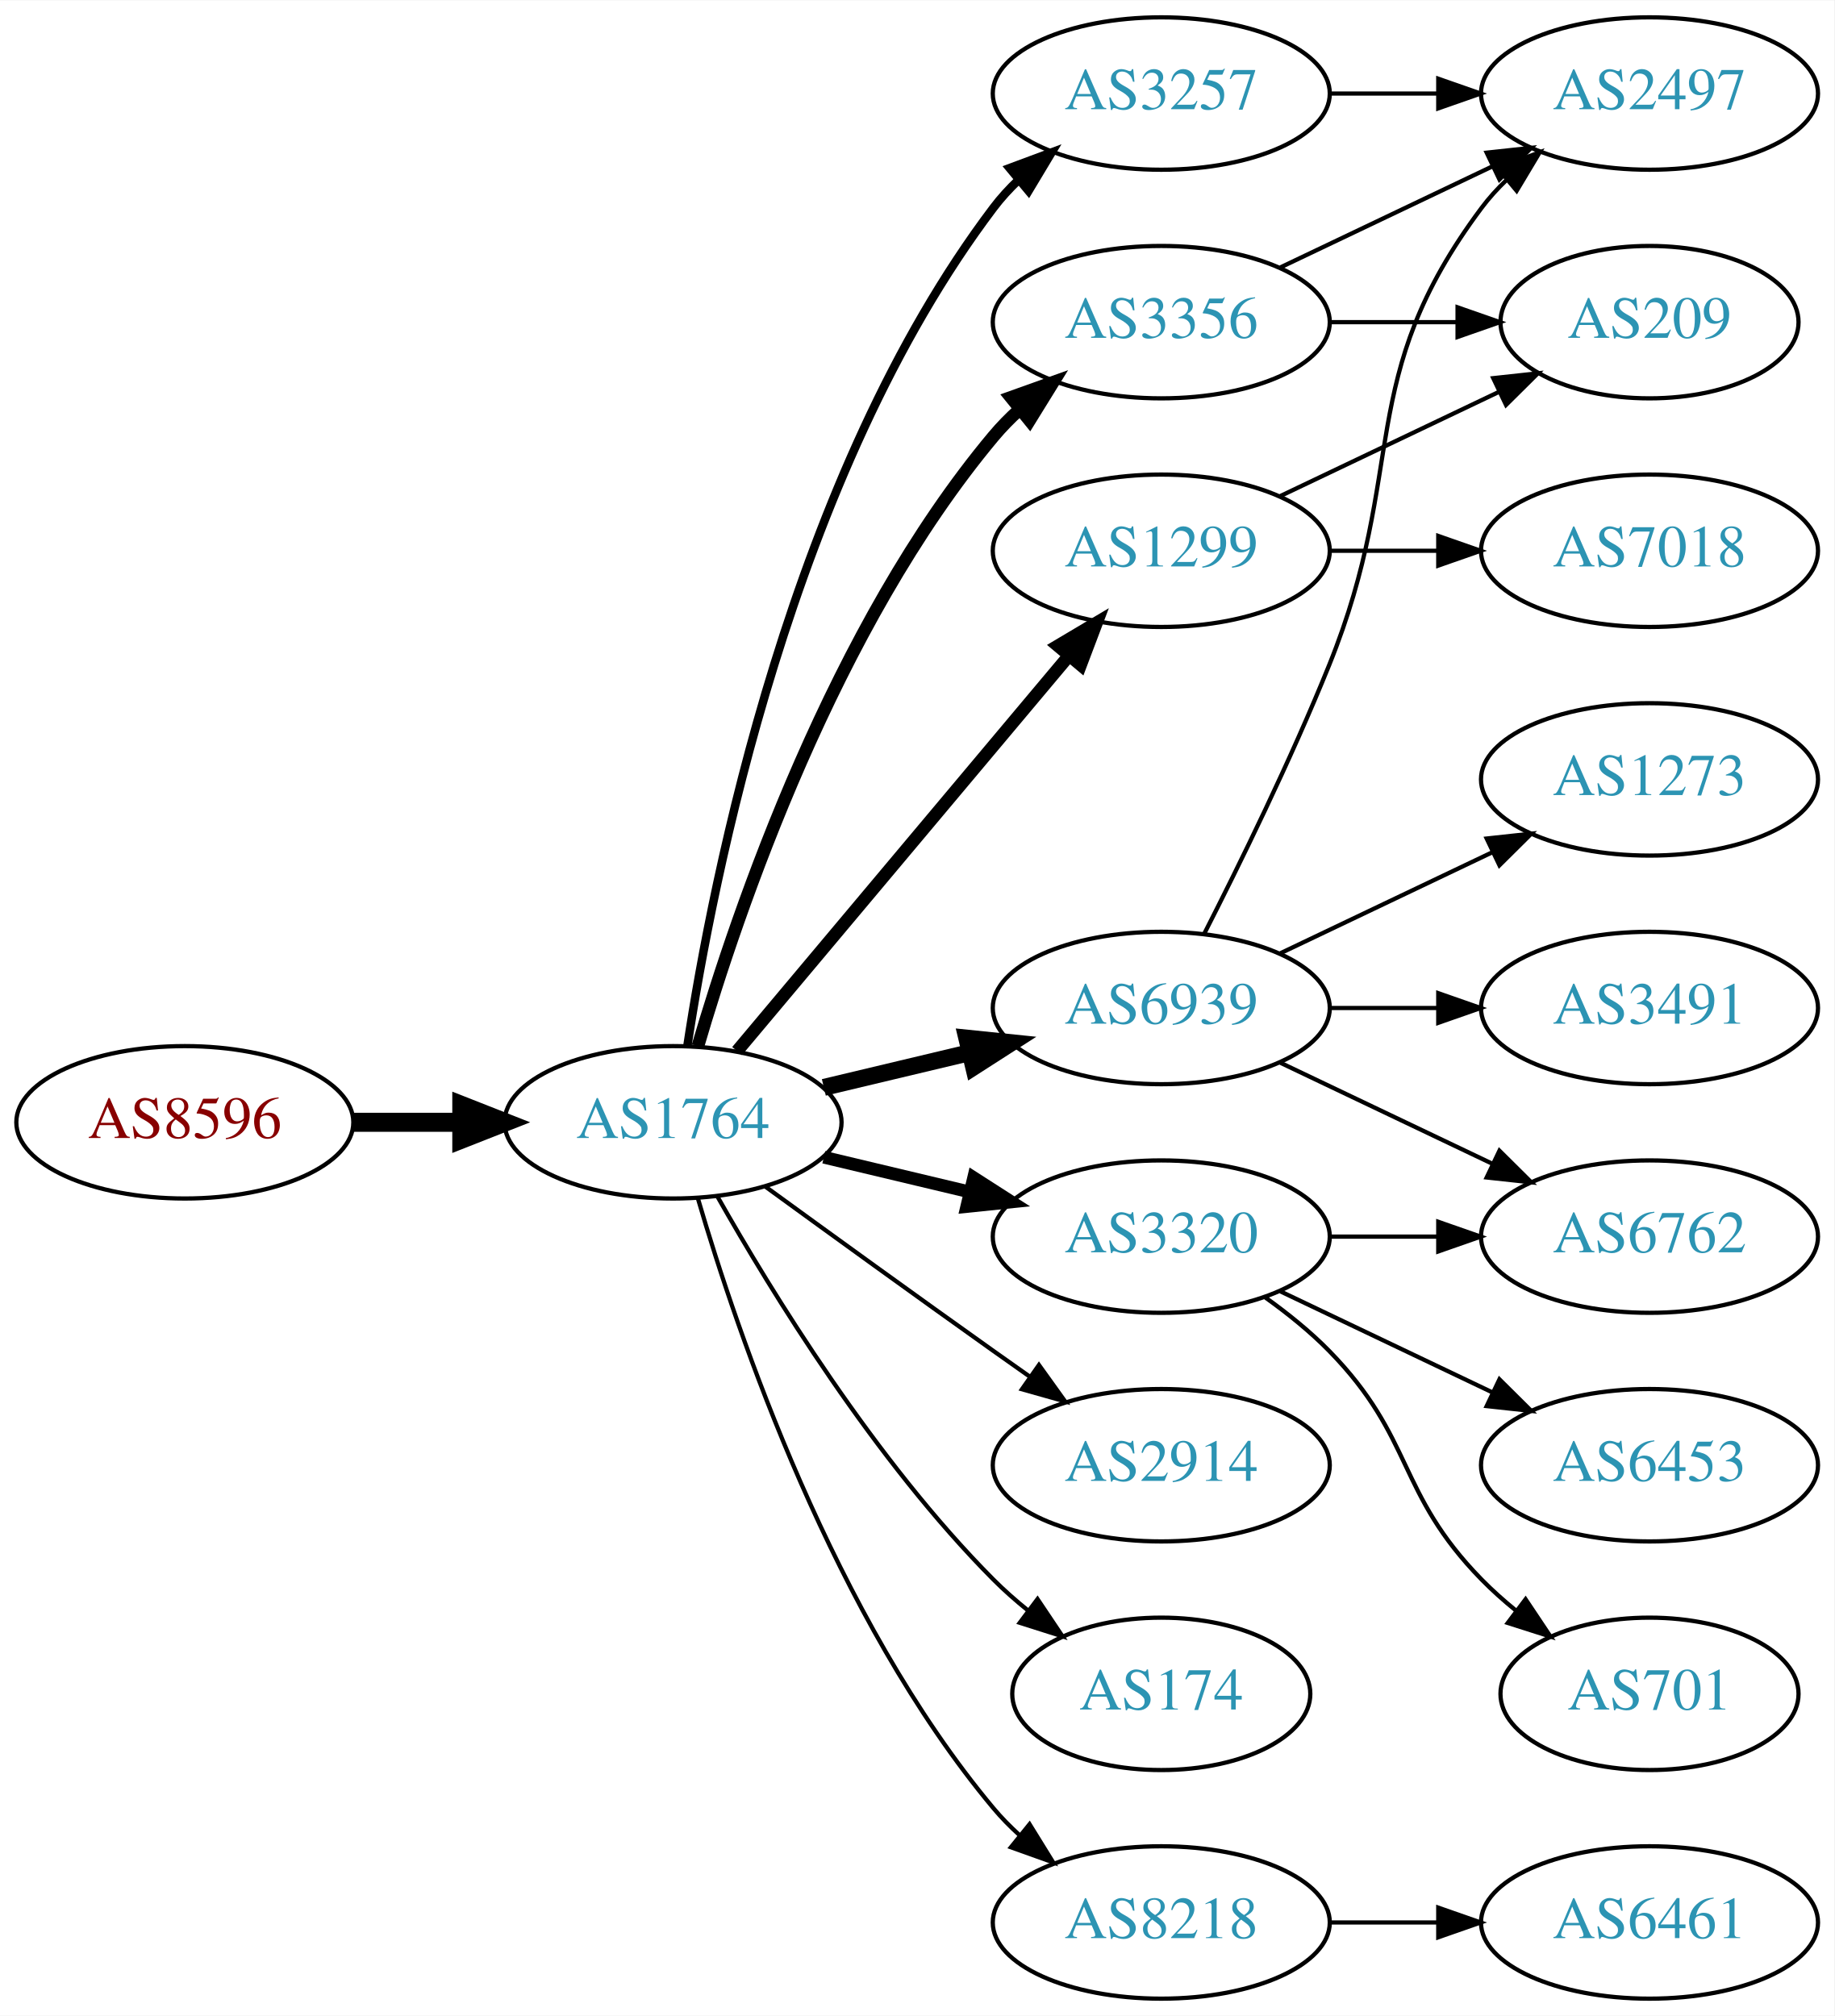
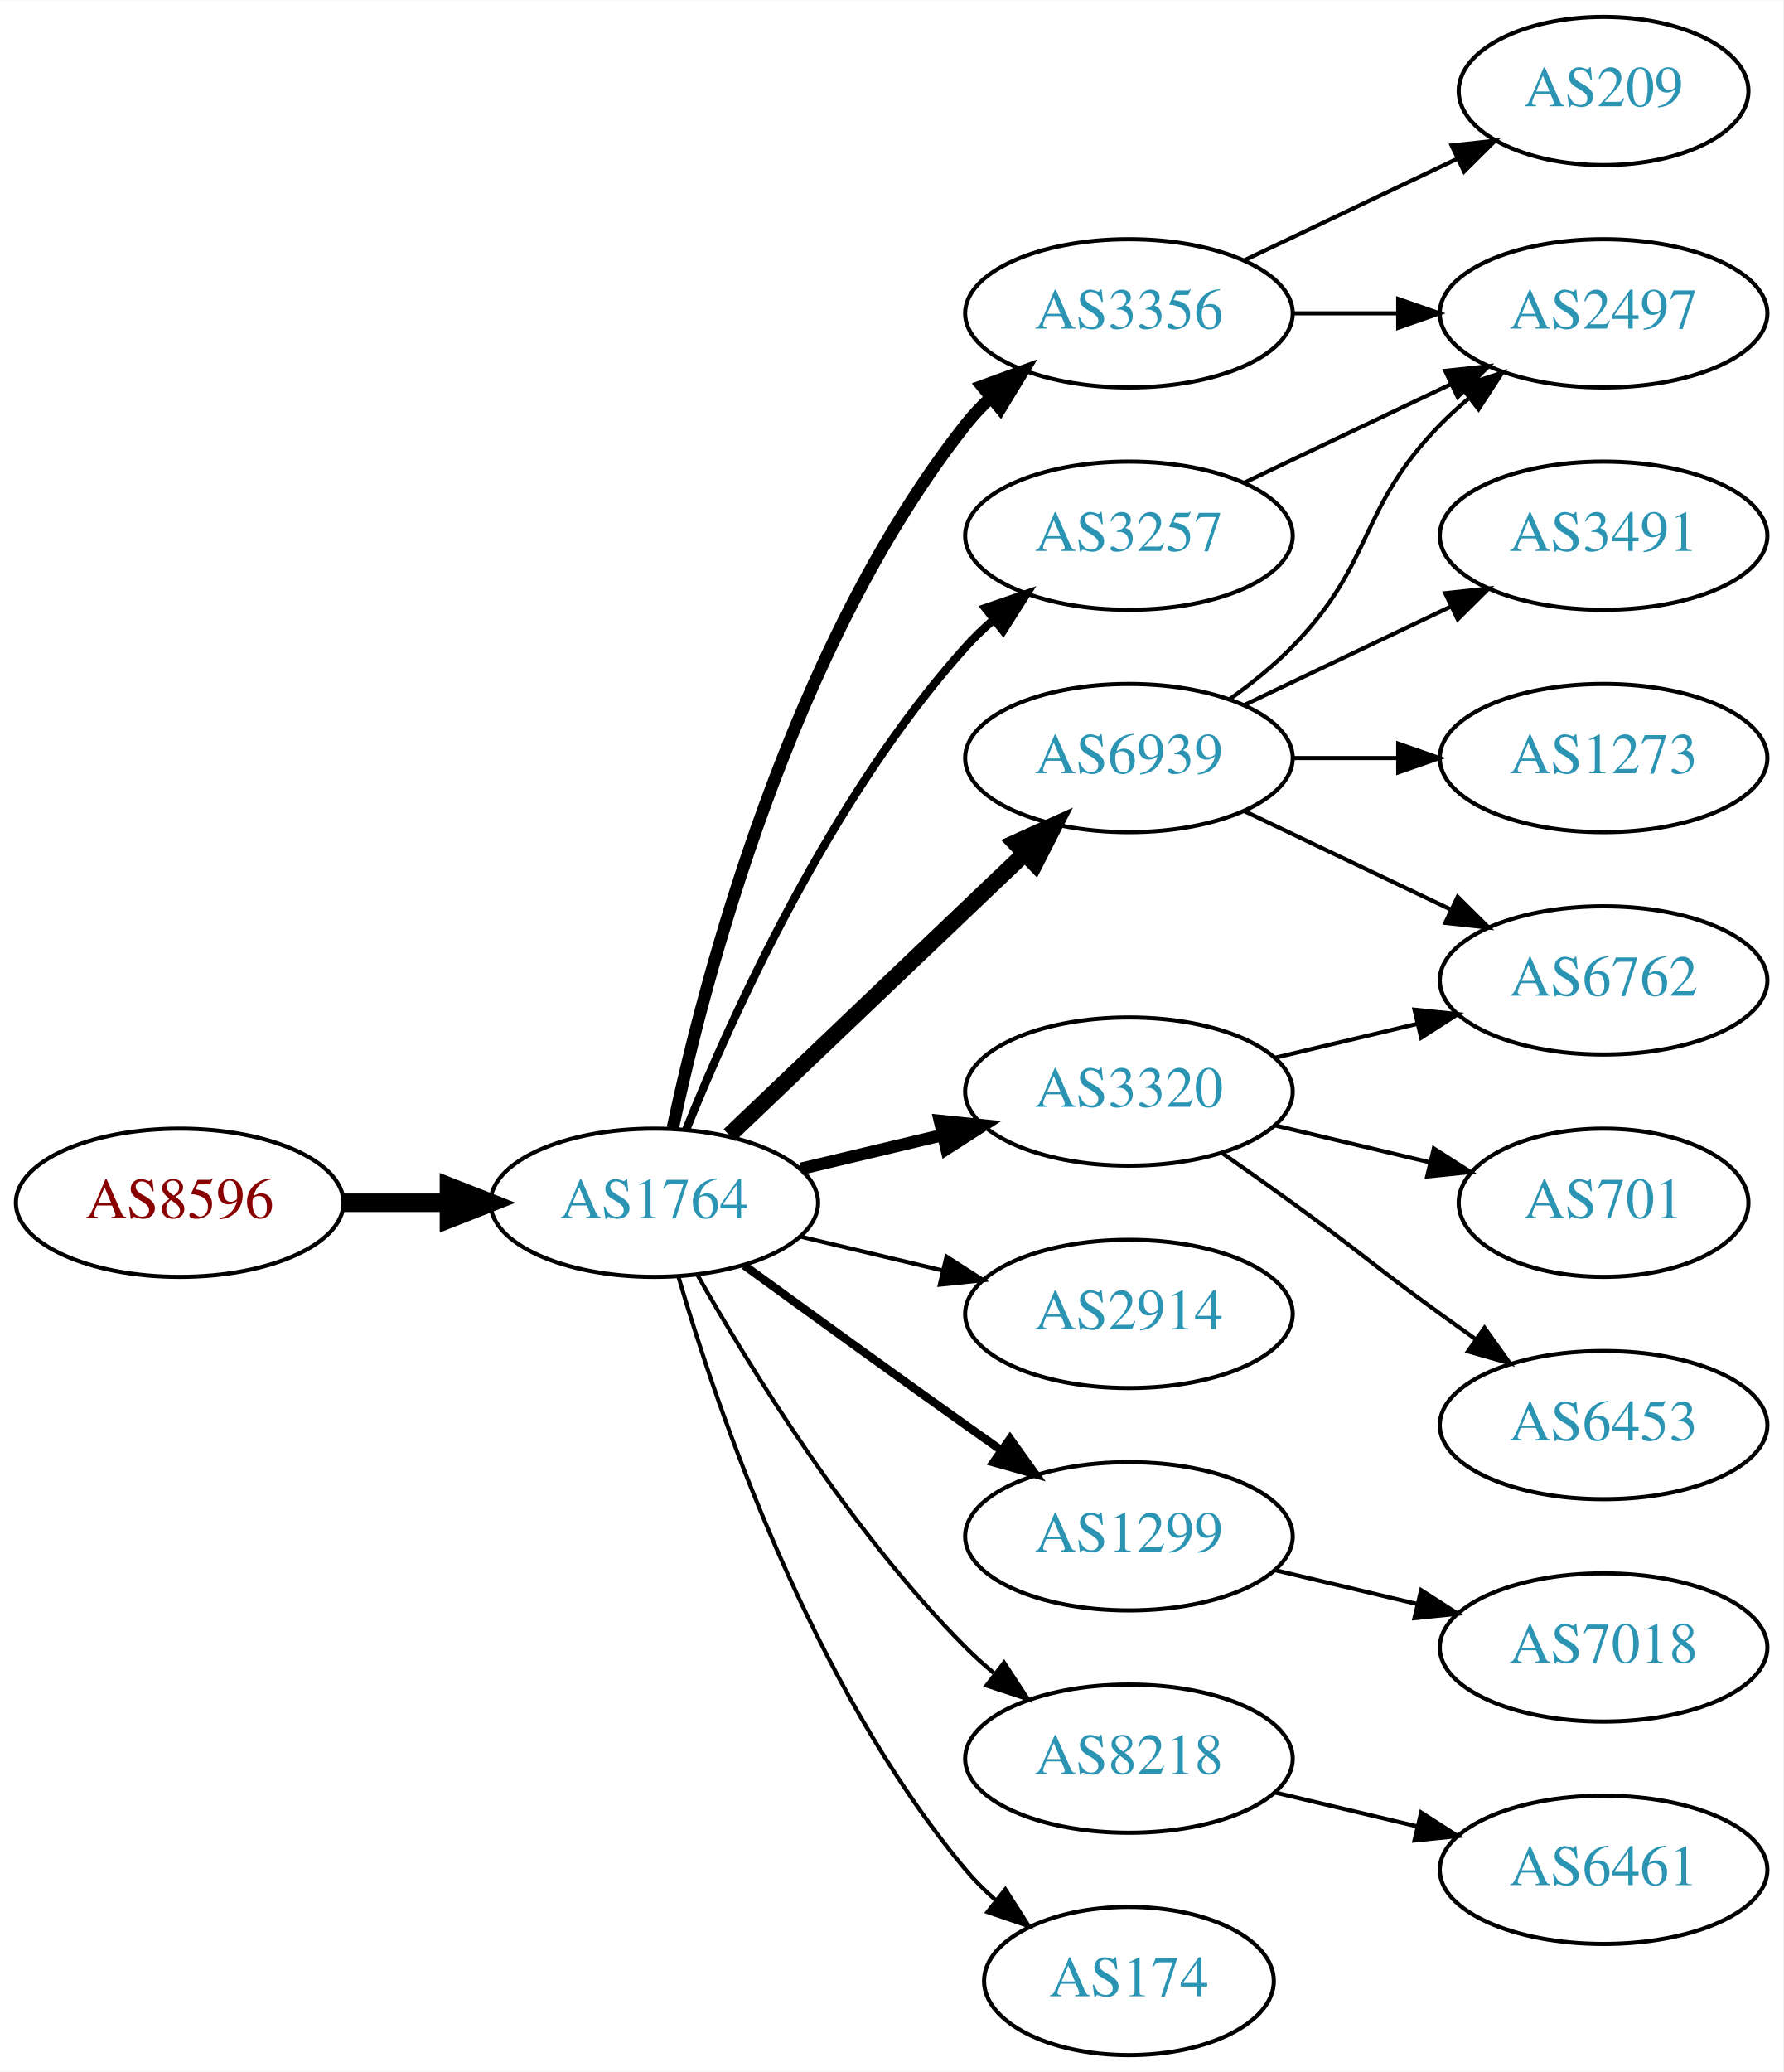
- <svg xmlns="http://www.w3.org/2000/svg" xmlns:xlink="http://www.w3.org/1999/xlink" width="433pt" height="476pt" viewBox="0.00 0.00 433.17 476.00">
-   <g id="graph0" class="graph" transform="scale(1 1) rotate(0) translate(4 472)">
-     <polygon fill="white" stroke="none" points="-4,4 -4,-472 429.172,-472 429.172,4 -4,4" />
+ <svg xmlns="http://www.w3.org/2000/svg" xmlns:xlink="http://www.w3.org/1999/xlink" width="433pt" height="503pt" viewBox="0.00 0.00 433.17 503.00">
+   <g id="graph0" class="graph" transform="scale(1 1) rotate(0) translate(4 499)">
+     <polygon fill="white" stroke="none" points="-4,4 -4,-499 429.172,-499 429.172,4 -4,4" />
    <g id="node1" class="node">
      <g id="a_node1">
        <a xlink:href="/asn/8596" xlink:title="AS8596 ~ hotze.com GmbH [AT]">
          <ellipse fill="#ffffff" stroke="black" cx="39.647" cy="-207" rx="39.794" ry="18" />
          <text text-anchor="middle" x="39.647" y="-203.3" font-family="Times,serif" font-size="14.00" fill="#880000">AS8596</text>
        </a>
      </g>
    </g>
    <g id="node2" class="node">
      <g id="a_node2">
        <a xlink:href="/asn/1764" xlink:title="AS1764 ~ NEXTLAYER-AS [AT]">
          <ellipse fill="#ffffff" stroke="black" cx="154.939" cy="-207" rx="39.794" ry="18" />
          <text text-anchor="middle" x="154.939" y="-203.3" font-family="Times,serif" font-size="14.00" fill="#2c94b3">AS1764</text>
        </a>
      </g>
    </g>
    <g id="edge1" class="edge">
      <path fill="none" stroke="black" stroke-width="4.5" d="M79.319,-207C87.522,-207 96.286,-207 104.818,-207" />
      <polygon fill="black" stroke="black" stroke-width="4.5" points="105.057,-210.938 115.057,-207 105.057,-203.063 105.057,-210.938" />
    </g>
    <g id="node3" class="node">
      <g id="a_node3">
-         <a xlink:href="/asn/3257" xlink:title="AS3257 ~ GTT [DE]">
-           <ellipse fill="#ffffff" stroke="black" cx="270.232" cy="-450" rx="39.794" ry="18" />
-           <text text-anchor="middle" x="270.232" y="-446.3" font-family="Times,serif" font-size="14.00" fill="#2c94b3">AS3257</text>
+         <a xlink:href="/asn/3356" xlink:title="AS3356 ~ Level 3 Parent, LLC [US]">
+           <ellipse fill="#ffffff" stroke="black" cx="270.232" cy="-423" rx="39.794" ry="18" />
+           <text text-anchor="middle" x="270.232" y="-419.3" font-family="Times,serif" font-size="14.00" fill="#2c94b3">AS3356</text>
        </a>
      </g>
    </g>
    <g id="edge2" class="edge">
-       <path fill="none" stroke="black" stroke-width="2" d="M158.316,-224.986C164.29,-264.422 183.001,-359.995 230.586,-423 232.343,-425.327 234.36,-427.529 236.53,-429.596" />
-       <polygon fill="black" stroke="black" stroke-width="2" points="234.414,-432.389 244.342,-436.088 238.888,-427.005 234.414,-432.389" />
+       <path fill="none" stroke="black" stroke-width="3" d="M159.43,-225.16C167.061,-261.03 188.052,-342.155 230.586,-396 232.393,-398.288 234.446,-400.462 236.641,-402.51" />
+       <polygon fill="black" stroke="black" stroke-width="3" points="234.552,-405.323 244.501,-408.966 238.995,-399.914 234.552,-405.323" />
    </g>
    <g id="node4" class="node">
      <g id="a_node4">
-         <a xlink:href="/asn/3356" xlink:title="AS3356 ~ Level 3 Parent, LLC [US]">
-           <ellipse fill="#ffffff" stroke="black" cx="270.232" cy="-396" rx="39.794" ry="18" />
-           <text text-anchor="middle" x="270.232" y="-392.3" font-family="Times,serif" font-size="14.00" fill="#2c94b3">AS3356</text>
+         <a xlink:href="/asn/2914" xlink:title="AS2914 ~ NTT America, Inc. [US]">
+           <ellipse fill="#ffffff" stroke="black" cx="270.232" cy="-180" rx="39.794" ry="18" />
+           <text text-anchor="middle" x="270.232" y="-176.3" font-family="Times,serif" font-size="14.00" fill="#2c94b3">AS2914</text>
        </a>
      </g>
    </g>
    <g id="edge3" class="edge">
-       <path fill="none" stroke="black" stroke-width="3" d="M160.814,-225.002C170.127,-256.844 192.944,-323.981 230.586,-369 232.456,-371.237 234.554,-373.374 236.781,-375.396" />
-       <polygon fill="black" stroke="black" stroke-width="3" points="234.724,-378.234 244.7,-381.804 239.128,-372.793 234.724,-378.234" />
+       <path fill="none" stroke="black" d="M190.547,-198.752C201.418,-196.162 213.572,-193.265 225.015,-190.538" />
+       <polygon fill="black" stroke="black" points="225.921,-193.92 234.837,-188.197 224.298,-187.111 225.921,-193.92" />
    </g>
    <g id="node5" class="node">
      <g id="a_node5">
-         <a xlink:href="/asn/2914" xlink:title="AS2914 ~ NTT America, Inc. [US]">
-           <ellipse fill="#ffffff" stroke="black" cx="270.232" cy="-126" rx="39.794" ry="18" />
-           <text text-anchor="middle" x="270.232" y="-122.3" font-family="Times,serif" font-size="14.00" fill="#2c94b3">AS2914</text>
+         <a xlink:href="/asn/6939" xlink:title="AS6939 ~ Hurricane Electric LLC [US]">
+           <ellipse fill="#ffffff" stroke="black" cx="270.232" cy="-315" rx="39.794" ry="18" />
+           <text text-anchor="middle" x="270.232" y="-311.3" font-family="Times,serif" font-size="14.00" fill="#2c94b3">AS6939</text>
        </a>
      </g>
    </g>
    <g id="edge4" class="edge">
-       <path fill="none" stroke="black" d="M176.788,-191.778C191.722,-180.909 212.335,-165.975 230.586,-153 233.406,-150.995 236.349,-148.915 239.297,-146.841" />
-       <polygon fill="black" stroke="black" points="241.344,-149.681 247.522,-141.074 237.325,-143.95 241.344,-149.681" />
+       <path fill="none" stroke="black" stroke-width="4" d="M173.146,-223.403C192.221,-241.587 223.142,-271.063 244.739,-291.651" />
+       <polygon fill="black" stroke="black" stroke-width="4" points="242.582,-294.43 252.235,-298.797 247.412,-289.363 242.582,-294.43" />
    </g>
    <g id="node6" class="node">
      <g id="a_node6">
        <a xlink:href="/asn/1299" xlink:title="AS1299 ~ Telia Carrier [EU]">
-           <ellipse fill="#ffffff" stroke="black" cx="270.232" cy="-342" rx="39.794" ry="18" />
-           <text text-anchor="middle" x="270.232" y="-338.3" font-family="Times,serif" font-size="14.00" fill="#2c94b3">AS1299</text>
+           <ellipse fill="#ffffff" stroke="black" cx="270.232" cy="-126" rx="39.794" ry="18" />
+           <text text-anchor="middle" x="270.232" y="-122.3" font-family="Times,serif" font-size="14.00" fill="#2c94b3">AS1299</text>
        </a>
      </g>
    </g>
    <g id="edge5" class="edge">
-       <path fill="none" stroke="black" stroke-width="3" d="M170.059,-223.825C189.734,-247.269 225.538,-289.934 248.316,-317.076" />
-       <polygon fill="black" stroke="black" stroke-width="3" points="245.825,-319.553 254.935,-324.963 251.188,-315.053 245.825,-319.553" />
+       <path fill="none" stroke="black" stroke-width="2" d="M176.788,-191.778C191.722,-180.909 212.335,-165.975 230.586,-153 233.406,-150.995 236.349,-148.915 239.297,-146.841" />
+       <polygon fill="black" stroke="black" stroke-width="2" points="241.344,-149.681 247.522,-141.074 237.325,-143.95 241.344,-149.681" />
    </g>
    <g id="node7" class="node">
      <g id="a_node7">
-         <a xlink:href="/asn/3320" xlink:title="AS3320 ~ DTAG [DE]">
-           <ellipse fill="#ffffff" stroke="black" cx="270.232" cy="-180" rx="39.794" ry="18" />
-           <text text-anchor="middle" x="270.232" y="-176.3" font-family="Times,serif" font-size="14.00" fill="#2c94b3">AS3320</text>
+         <a xlink:href="/asn/8218" xlink:title="AS8218 ~ legacy Neotelecoms [FR]">
+           <ellipse fill="#ffffff" stroke="black" cx="270.232" cy="-72" rx="39.794" ry="18" />
+           <text text-anchor="middle" x="270.232" y="-68.3" font-family="Times,serif" font-size="14.00" fill="#2c94b3">AS8218</text>
        </a>
      </g>
    </g>
    <g id="edge6" class="edge">
-       <path fill="none" stroke="black" stroke-width="3" d="M190.547,-198.752C201.418,-196.162 213.572,-193.265 225.015,-190.538" />
-       <polygon fill="black" stroke="black" stroke-width="3" points="225.921,-193.92 234.837,-188.197 224.298,-187.111 225.921,-193.92" />
+       <path fill="none" stroke="black" d="M165.399,-189.51C178.181,-166.904 202.613,-127.114 230.586,-99 232.697,-96.879 234.993,-94.812 237.378,-92.829" />
+       <polygon fill="black" stroke="black" points="239.894,-95.31 245.694,-86.444 235.631,-89.758 239.894,-95.31" />
    </g>
    <g id="node8" class="node">
      <g id="a_node8">
-         <a xlink:href="/asn/6939" xlink:title="AS6939 ~ Hurricane Electric LLC [US]">
+         <a xlink:href="/asn/3320" xlink:title="AS3320 ~ DTAG [DE]">
          <ellipse fill="#ffffff" stroke="black" cx="270.232" cy="-234" rx="39.794" ry="18" />
-           <text text-anchor="middle" x="270.232" y="-230.3" font-family="Times,serif" font-size="14.00" fill="#2c94b3">AS6939</text>
+           <text text-anchor="middle" x="270.232" y="-230.3" font-family="Times,serif" font-size="14.00" fill="#2c94b3">AS3320</text>
        </a>
      </g>
    </g>
    <g id="edge7" class="edge">
-       <path fill="none" stroke="black" stroke-width="4" d="M190.547,-215.248C201.418,-217.838 213.572,-220.735 225.015,-223.462" />
-       <polygon fill="black" stroke="black" stroke-width="4" points="224.298,-226.889 234.837,-225.803 225.921,-220.08 224.298,-226.889" />
+       <path fill="none" stroke="black" stroke-width="3" d="M190.547,-215.248C201.418,-217.838 213.572,-220.735 225.015,-223.462" />
+       <polygon fill="black" stroke="black" stroke-width="3" points="224.298,-226.889 234.837,-225.803 225.921,-220.08 224.298,-226.889" />
    </g>
    <g id="node9" class="node">
      <g id="a_node9">
-         <a xlink:href="/asn/174" xlink:title="AS174 ~ Cogent Communications [US]">
-           <ellipse fill="#ffffff" stroke="black" cx="270.232" cy="-72" rx="35.194" ry="18" />
-           <text text-anchor="middle" x="270.232" y="-68.3" font-family="Times,serif" font-size="14.00" fill="#2c94b3">AS174</text>
+         <a xlink:href="/asn/3257" xlink:title="AS3257 ~ GTT [DE]">
+           <ellipse fill="#ffffff" stroke="black" cx="270.232" cy="-369" rx="39.794" ry="18" />
+           <text text-anchor="middle" x="270.232" y="-365.3" font-family="Times,serif" font-size="14.00" fill="#2c94b3">AS3257</text>
        </a>
      </g>
    </g>
    <g id="edge8" class="edge">
-       <path fill="none" stroke="black" d="M165.399,-189.51C178.181,-166.904 202.613,-127.114 230.586,-99 233.086,-96.487 235.847,-94.052 238.708,-91.739" />
-       <polygon fill="black" stroke="black" points="241.008,-94.389 246.905,-85.587 236.806,-88.79 241.008,-94.389" />
+       <path fill="none" stroke="black" stroke-width="2" d="M162.687,-224.787C173.738,-252.243 197.791,-305.578 230.586,-342 232.588,-344.224 234.807,-346.363 237.14,-348.397" />
+       <polygon fill="black" stroke="black" stroke-width="2" points="235.338,-351.433 245.359,-354.873 239.67,-345.935 235.338,-351.433" />
    </g>
    <g id="node10" class="node">
      <g id="a_node10">
-         <a xlink:href="/asn/8218" xlink:title="AS8218 ~ legacy Neotelecoms [FR]">
-           <ellipse fill="#ffffff" stroke="black" cx="270.232" cy="-18" rx="39.794" ry="18" />
-           <text text-anchor="middle" x="270.232" y="-14.3" font-family="Times,serif" font-size="14.00" fill="#2c94b3">AS8218</text>
+         <a xlink:href="/asn/174" xlink:title="AS174 ~ Cogent Communications [US]">
+           <ellipse fill="#ffffff" stroke="black" cx="270.232" cy="-18" rx="35.194" ry="18" />
+           <text text-anchor="middle" x="270.232" y="-14.3" font-family="Times,serif" font-size="14.00" fill="#2c94b3">AS174</text>
        </a>
      </g>
    </g>
    <g id="edge9" class="edge">
-       <path fill="none" stroke="black" d="M160.814,-188.998C170.127,-157.156 192.944,-90.019 230.586,-45 232.456,-42.763 234.554,-40.626 236.781,-38.604" />
-       <polygon fill="black" stroke="black" points="239.128,-41.208 244.7,-32.196 234.724,-35.766 239.128,-41.208" />
+       <path fill="none" stroke="black" d="M160.814,-188.998C170.127,-157.156 192.944,-90.019 230.586,-45 232.738,-42.426 235.193,-39.983 237.797,-37.697" />
+       <polygon fill="black" stroke="black" points="240.204,-40.257 245.908,-31.328 235.881,-34.751 240.204,-40.257" />
    </g>
    <g id="node11" class="node">
      <g id="a_node11">
        <a xlink:href="/asn/2497" xlink:title="AS2497 ~ Internet Initiative Japan Inc. [JP]">
-           <ellipse fill="#ffffff" stroke="black" cx="385.525" cy="-450" rx="39.794" ry="18" />
-           <text text-anchor="middle" x="385.525" y="-446.3" font-family="Times,serif" font-size="14.00" fill="#2c94b3">AS2497</text>
+           <ellipse fill="#ffffff" stroke="black" cx="385.525" cy="-423" rx="39.794" ry="18" />
+           <text text-anchor="middle" x="385.525" y="-419.3" font-family="Times,serif" font-size="14.00" fill="#2c94b3">AS2497</text>
        </a>
      </g>
    </g>
    <g id="edge10" class="edge">
-       <path fill="none" stroke="black" d="M309.905,-450C318.108,-450 326.872,-450 335.404,-450" />
-       <polygon fill="black" stroke="black" points="335.643,-453.5 345.643,-450 335.643,-446.5 335.643,-453.5" />
-     </g>
-     <g id="edge12" class="edge">
-       <path fill="none" stroke="black" d="M298.369,-408.934C313.363,-416.081 332.184,-425.052 348.407,-432.785" />
-       <polygon fill="black" stroke="black" points="347.077,-436.028 357.61,-437.171 350.089,-429.709 347.077,-436.028" />
+       <path fill="none" stroke="black" d="M309.905,-423C318.108,-423 326.872,-423 335.404,-423" />
+       <polygon fill="black" stroke="black" points="335.643,-426.5 345.643,-423 335.643,-419.5 335.643,-426.5" />
    </g>
    <g id="node12" class="node">
      <g id="a_node12">
        <a xlink:href="/asn/209" xlink:title="AS209 ~ CenturyLink Communications, LLC [US]">
-           <ellipse fill="#ffffff" stroke="black" cx="385.525" cy="-396" rx="35.194" ry="18" />
-           <text text-anchor="middle" x="385.525" y="-392.3" font-family="Times,serif" font-size="14.00" fill="#2c94b3">AS209</text>
+           <ellipse fill="#ffffff" stroke="black" cx="385.525" cy="-477" rx="35.194" ry="18" />
+           <text text-anchor="middle" x="385.525" y="-473.3" font-family="Times,serif" font-size="14.00" fill="#2c94b3">AS209</text>
        </a>
      </g>
    </g>
    <g id="edge11" class="edge">
-       <path fill="none" stroke="black" d="M309.905,-396C319.61,-396 330.101,-396 340.064,-396" />
-       <polygon fill="black" stroke="black" points="340.2,-399.5 350.2,-396 340.2,-392.5 340.2,-399.5" />
-     </g>
-     <g id="edge21" class="edge">
-       <path fill="none" stroke="black" d="M298.369,-354.934C313.801,-362.29 333.286,-371.577 349.821,-379.459" />
-       <polygon fill="black" stroke="black" points="348.63,-382.768 359.163,-383.911 351.642,-376.449 348.63,-382.768" />
+       <path fill="none" stroke="black" d="M298.369,-435.934C313.801,-443.29 333.286,-452.577 349.821,-460.459" />
+       <polygon fill="black" stroke="black" points="348.63,-463.768 359.163,-464.911 351.642,-457.449 348.63,-463.768" />
+     </g>
+     <g id="edge14" class="edge">
+       <path fill="none" stroke="black" d="M294.826,-329.389C300.082,-333.148 305.414,-337.437 309.879,-342 330.051,-362.617 325.706,-375.383 345.879,-396 347.972,-398.139 350.255,-400.218 352.632,-402.21" />
+       <polygon fill="black" stroke="black" points="350.875,-405.275 360.931,-408.611 355.15,-399.732 350.875,-405.275" />
+     </g>
+     <g id="node13" class="node">
+       <g id="a_node13">
+         <a xlink:href="/asn/1273" xlink:title="AS1273 ~ Vodafone Group PLC [EU]">
+           <ellipse fill="#ffffff" stroke="black" cx="385.525" cy="-315" rx="39.794" ry="18" />
+           <text text-anchor="middle" x="385.525" y="-311.3" font-family="Times,serif" font-size="14.00" fill="#2c94b3">AS1273</text>
+         </a>
+       </g>
+     </g>
+     <g id="edge12" class="edge">
+       <path fill="none" stroke="black" d="M309.905,-315C318.108,-315 326.872,-315 335.404,-315" />
+       <polygon fill="black" stroke="black" points="335.643,-318.5 345.643,-315 335.643,-311.5 335.643,-318.5" />
+     </g>
+     <g id="node14" class="node">
+       <g id="a_node14">
+         <a xlink:href="/asn/6762" xlink:title="AS6762 ~ TELECOM ITALIA SPARKLE S.p.A. [IT]">
+           <ellipse fill="#ffffff" stroke="black" cx="385.525" cy="-261" rx="39.794" ry="18" />
+           <text text-anchor="middle" x="385.525" y="-257.3" font-family="Times,serif" font-size="14.00" fill="#2c94b3">AS6762</text>
+         </a>
+       </g>
+     </g>
+     <g id="edge13" class="edge">
+       <path fill="none" stroke="black" d="M298.369,-302.066C313.363,-294.919 332.184,-285.948 348.407,-278.215" />
+       <polygon fill="black" stroke="black" points="350.089,-281.291 357.61,-273.829 347.077,-274.972 350.089,-281.291" />
+     </g>
+     <g id="node15" class="node">
+       <g id="a_node15">
+         <a xlink:href="/asn/3491" xlink:title="AS3491 ~ PCCW Global, Inc. [US]">
+           <ellipse fill="#ffffff" stroke="black" cx="385.525" cy="-369" rx="39.794" ry="18" />
+           <text text-anchor="middle" x="385.525" y="-365.3" font-family="Times,serif" font-size="14.00" fill="#2c94b3">AS3491</text>
+         </a>
+       </g>
+     </g>
+     <g id="edge15" class="edge">
+       <path fill="none" stroke="black" d="M298.369,-327.934C313.363,-335.081 332.184,-344.052 348.407,-351.785" />
+       <polygon fill="black" stroke="black" points="347.077,-355.028 357.61,-356.171 350.089,-348.709 347.077,-355.028" />
+     </g>
+     <g id="node16" class="node">
+       <g id="a_node16">
+         <a xlink:href="/asn/7018" xlink:title="AS7018 ~ AT&amp;T Services, Inc. [US]">
+           <ellipse fill="#ffffff" stroke="black" cx="385.525" cy="-99" rx="39.794" ry="18" />
+           <text text-anchor="middle" x="385.525" y="-95.3" font-family="Times,serif" font-size="14.00" fill="#2c94b3">AS7018</text>
+         </a>
+       </g>
+     </g>
+     <g id="edge16" class="edge">
+       <path fill="none" stroke="black" d="M305.84,-117.752C316.711,-115.162 328.865,-112.265 340.308,-109.538" />
+       <polygon fill="black" stroke="black" points="341.214,-112.92 350.13,-107.197 339.591,-106.111 341.214,-112.92" />
+     </g>
+     <g id="node17" class="node">
+       <g id="a_node17">
+         <a xlink:href="/asn/6461" xlink:title="AS6461 ~ Zayo Bandwidth [US]">
+           <ellipse fill="#ffffff" stroke="black" cx="385.525" cy="-45" rx="39.794" ry="18" />
+           <text text-anchor="middle" x="385.525" y="-41.3" font-family="Times,serif" font-size="14.00" fill="#2c94b3">AS6461</text>
+         </a>
+       </g>
+     </g>
+     <g id="edge17" class="edge">
+       <path fill="none" stroke="black" d="M305.84,-63.752C316.711,-61.162 328.865,-58.265 340.308,-55.538" />
+       <polygon fill="black" stroke="black" points="341.214,-58.92 350.13,-53.197 339.591,-52.111 341.214,-58.92" />
+     </g>
+     <g id="edge20" class="edge">
+       <path fill="none" stroke="black" d="M305.84,-242.248C316.711,-244.838 328.865,-247.735 340.308,-250.462" />
+       <polygon fill="black" stroke="black" points="339.591,-253.889 350.13,-252.803 341.214,-247.08 339.591,-253.889" />
    </g>
    <g id="node18" class="node">
      <g id="a_node18">
-         <a xlink:href="/asn/7018" xlink:title="AS7018 ~ ATT-INTERNET4 [US]">
-           <ellipse fill="#ffffff" stroke="black" cx="385.525" cy="-342" rx="39.794" ry="18" />
-           <text text-anchor="middle" x="385.525" y="-338.3" font-family="Times,serif" font-size="14.00" fill="#2c94b3">AS7018</text>
-         </a>
-       </g>
-     </g>
-     <g id="edge20" class="edge">
-       <path fill="none" stroke="black" d="M309.905,-342C318.108,-342 326.872,-342 335.404,-342" />
-       <polygon fill="black" stroke="black" points="335.643,-345.5 345.643,-342 335.643,-338.5 335.643,-345.5" />
-     </g>
-     <g id="node13" class="node">
-       <g id="a_node13">
-         <a xlink:href="/asn/6762" xlink:title="AS6762 ~ TELECOM ITALIA SPARKLE S.p.A. [IT]">
-           <ellipse fill="#ffffff" stroke="black" cx="385.525" cy="-180" rx="39.794" ry="18" />
-           <text text-anchor="middle" x="385.525" y="-176.3" font-family="Times,serif" font-size="14.00" fill="#2c94b3">AS6762</text>
-         </a>
-       </g>
-     </g>
-     <g id="edge13" class="edge">
-       <path fill="none" stroke="black" d="M309.905,-180C318.108,-180 326.872,-180 335.404,-180" />
-       <polygon fill="black" stroke="black" points="335.643,-183.5 345.643,-180 335.643,-176.5 335.643,-183.5" />
-     </g>
-     <g id="node14" class="node">
-       <g id="a_node14">
-         <a xlink:href="/asn/701" xlink:title="AS701 ~ UUNET [US]">
-           <ellipse fill="#ffffff" stroke="black" cx="385.525" cy="-72" rx="35.194" ry="18" />
-           <text text-anchor="middle" x="385.525" y="-68.3" font-family="Times,serif" font-size="14.00" fill="#2c94b3">AS701</text>
-         </a>
-       </g>
-     </g>
-     <g id="edge14" class="edge">
-       <path fill="none" stroke="black" d="M294.826,-165.611C300.082,-161.852 305.414,-157.563 309.879,-153 330.051,-132.383 325.706,-119.617 345.879,-99 348.358,-96.466 351.105,-94.017 353.957,-91.696" />
-       <polygon fill="black" stroke="black" points="356.26,-94.343 362.142,-85.532 352.049,-88.752 356.26,-94.343" />
-     </g>
-     <g id="node15" class="node">
-       <g id="a_node15">
        <a xlink:href="/asn/6453" xlink:title="AS6453 ~ TATA COMMUNICATIONS (AMERICA) INC [US]">
-           <ellipse fill="#ffffff" stroke="black" cx="385.525" cy="-126" rx="39.794" ry="18" />
-           <text text-anchor="middle" x="385.525" y="-122.3" font-family="Times,serif" font-size="14.00" fill="#2c94b3">AS6453</text>
-         </a>
-       </g>
-     </g>
-     <g id="edge15" class="edge">
-       <path fill="none" stroke="black" d="M298.369,-167.066C313.363,-159.919 332.184,-150.948 348.407,-143.215" />
-       <polygon fill="black" stroke="black" points="350.089,-146.291 357.61,-138.829 347.077,-139.972 350.089,-146.291" />
-     </g>
-     <g id="edge16" class="edge">
-       <path fill="none" stroke="black" d="M280.313,-251.417C288.582,-267.634 300.843,-292.603 309.879,-315 328.809,-361.922 315.607,-382.458 345.879,-423 347.623,-425.336 349.631,-427.545 351.794,-429.617" />
-       <polygon fill="black" stroke="black" points="349.672,-432.405 359.595,-436.118 354.154,-427.027 349.672,-432.405" />
-     </g>
-     <g id="edge19" class="edge">
-       <path fill="none" stroke="black" d="M298.369,-221.066C313.363,-213.919 332.184,-204.948 348.407,-197.215" />
-       <polygon fill="black" stroke="black" points="350.089,-200.291 357.61,-192.829 347.077,-193.972 350.089,-200.291" />
-     </g>
-     <g id="node16" class="node">
-       <g id="a_node16">
-         <a xlink:href="/asn/3491" xlink:title="AS3491 ~ PCCW Global, Inc. [US]">
-           <ellipse fill="#ffffff" stroke="black" cx="385.525" cy="-234" rx="39.794" ry="18" />
-           <text text-anchor="middle" x="385.525" y="-230.3" font-family="Times,serif" font-size="14.00" fill="#2c94b3">AS3491</text>
-         </a>
-       </g>
-     </g>
-     <g id="edge17" class="edge">
-       <path fill="none" stroke="black" d="M309.905,-234C318.108,-234 326.872,-234 335.404,-234" />
-       <polygon fill="black" stroke="black" points="335.643,-237.5 345.643,-234 335.643,-230.5 335.643,-237.5" />
-     </g>
-     <g id="node17" class="node">
-       <g id="a_node17">
-         <a xlink:href="/asn/1273" xlink:title="AS1273 ~ Vodafone Group PLC [EU]">
-           <ellipse fill="#ffffff" stroke="black" cx="385.525" cy="-288" rx="39.794" ry="18" />
-           <text text-anchor="middle" x="385.525" y="-284.3" font-family="Times,serif" font-size="14.00" fill="#2c94b3">AS1273</text>
+           <ellipse fill="#ffffff" stroke="black" cx="385.525" cy="-153" rx="39.794" ry="18" />
+           <text text-anchor="middle" x="385.525" y="-149.3" font-family="Times,serif" font-size="14.00" fill="#2c94b3">AS6453</text>
        </a>
      </g>
    </g>
    <g id="edge18" class="edge">
-       <path fill="none" stroke="black" d="M298.369,-246.934C313.363,-254.081 332.184,-263.052 348.407,-270.785" />
-       <polygon fill="black" stroke="black" points="347.077,-274.028 357.61,-275.171 350.089,-267.709 347.077,-274.028" />
+       <path fill="none" stroke="black" d="M292.989,-218.991C298.524,-215.121 304.443,-210.936 309.879,-207 326.079,-195.271 329.679,-191.729 345.879,-180 348.682,-177.971 351.613,-175.875 354.554,-173.79" />
+       <polygon fill="black" stroke="black" points="356.605,-176.627 362.768,-168.009 352.576,-170.903 356.605,-176.627" />
    </g>
    <g id="node19" class="node">
      <g id="a_node19">
-         <a xlink:href="/asn/6461" xlink:title="AS6461 ~ Zayo Bandwidth [US]">
-           <ellipse fill="#ffffff" stroke="black" cx="385.525" cy="-18" rx="39.794" ry="18" />
-           <text text-anchor="middle" x="385.525" y="-14.3" font-family="Times,serif" font-size="14.00" fill="#2c94b3">AS6461</text>
-         </a>
-       </g>
-     </g>
-     <g id="edge22" class="edge">
-       <path fill="none" stroke="black" d="M309.905,-18C318.108,-18 326.872,-18 335.404,-18" />
-       <polygon fill="black" stroke="black" points="335.643,-21.5 345.643,-18 335.643,-14.5 335.643,-21.5" />
+         <a xlink:href="/asn/701" xlink:title="AS701 ~ UUNET [US]">
+           <ellipse fill="#ffffff" stroke="black" cx="385.525" cy="-207" rx="35.194" ry="18" />
+           <text text-anchor="middle" x="385.525" y="-203.3" font-family="Times,serif" font-size="14.00" fill="#2c94b3">AS701</text>
+         </a>
+       </g>
+     </g>
+     <g id="edge19" class="edge">
+       <path fill="none" stroke="black" d="M305.84,-225.752C317.634,-222.942 330.939,-219.771 343.206,-216.847" />
+       <polygon fill="black" stroke="black" points="344.295,-220.186 353.211,-214.463 342.672,-213.376 344.295,-220.186" />
+     </g>
+     <g id="edge21" class="edge">
+       <path fill="none" stroke="black" d="M298.369,-381.934C313.363,-389.081 332.184,-398.052 348.407,-405.785" />
+       <polygon fill="black" stroke="black" points="347.077,-409.028 357.61,-410.171 350.089,-402.709 347.077,-409.028" />
    </g>
  </g>
</svg>
